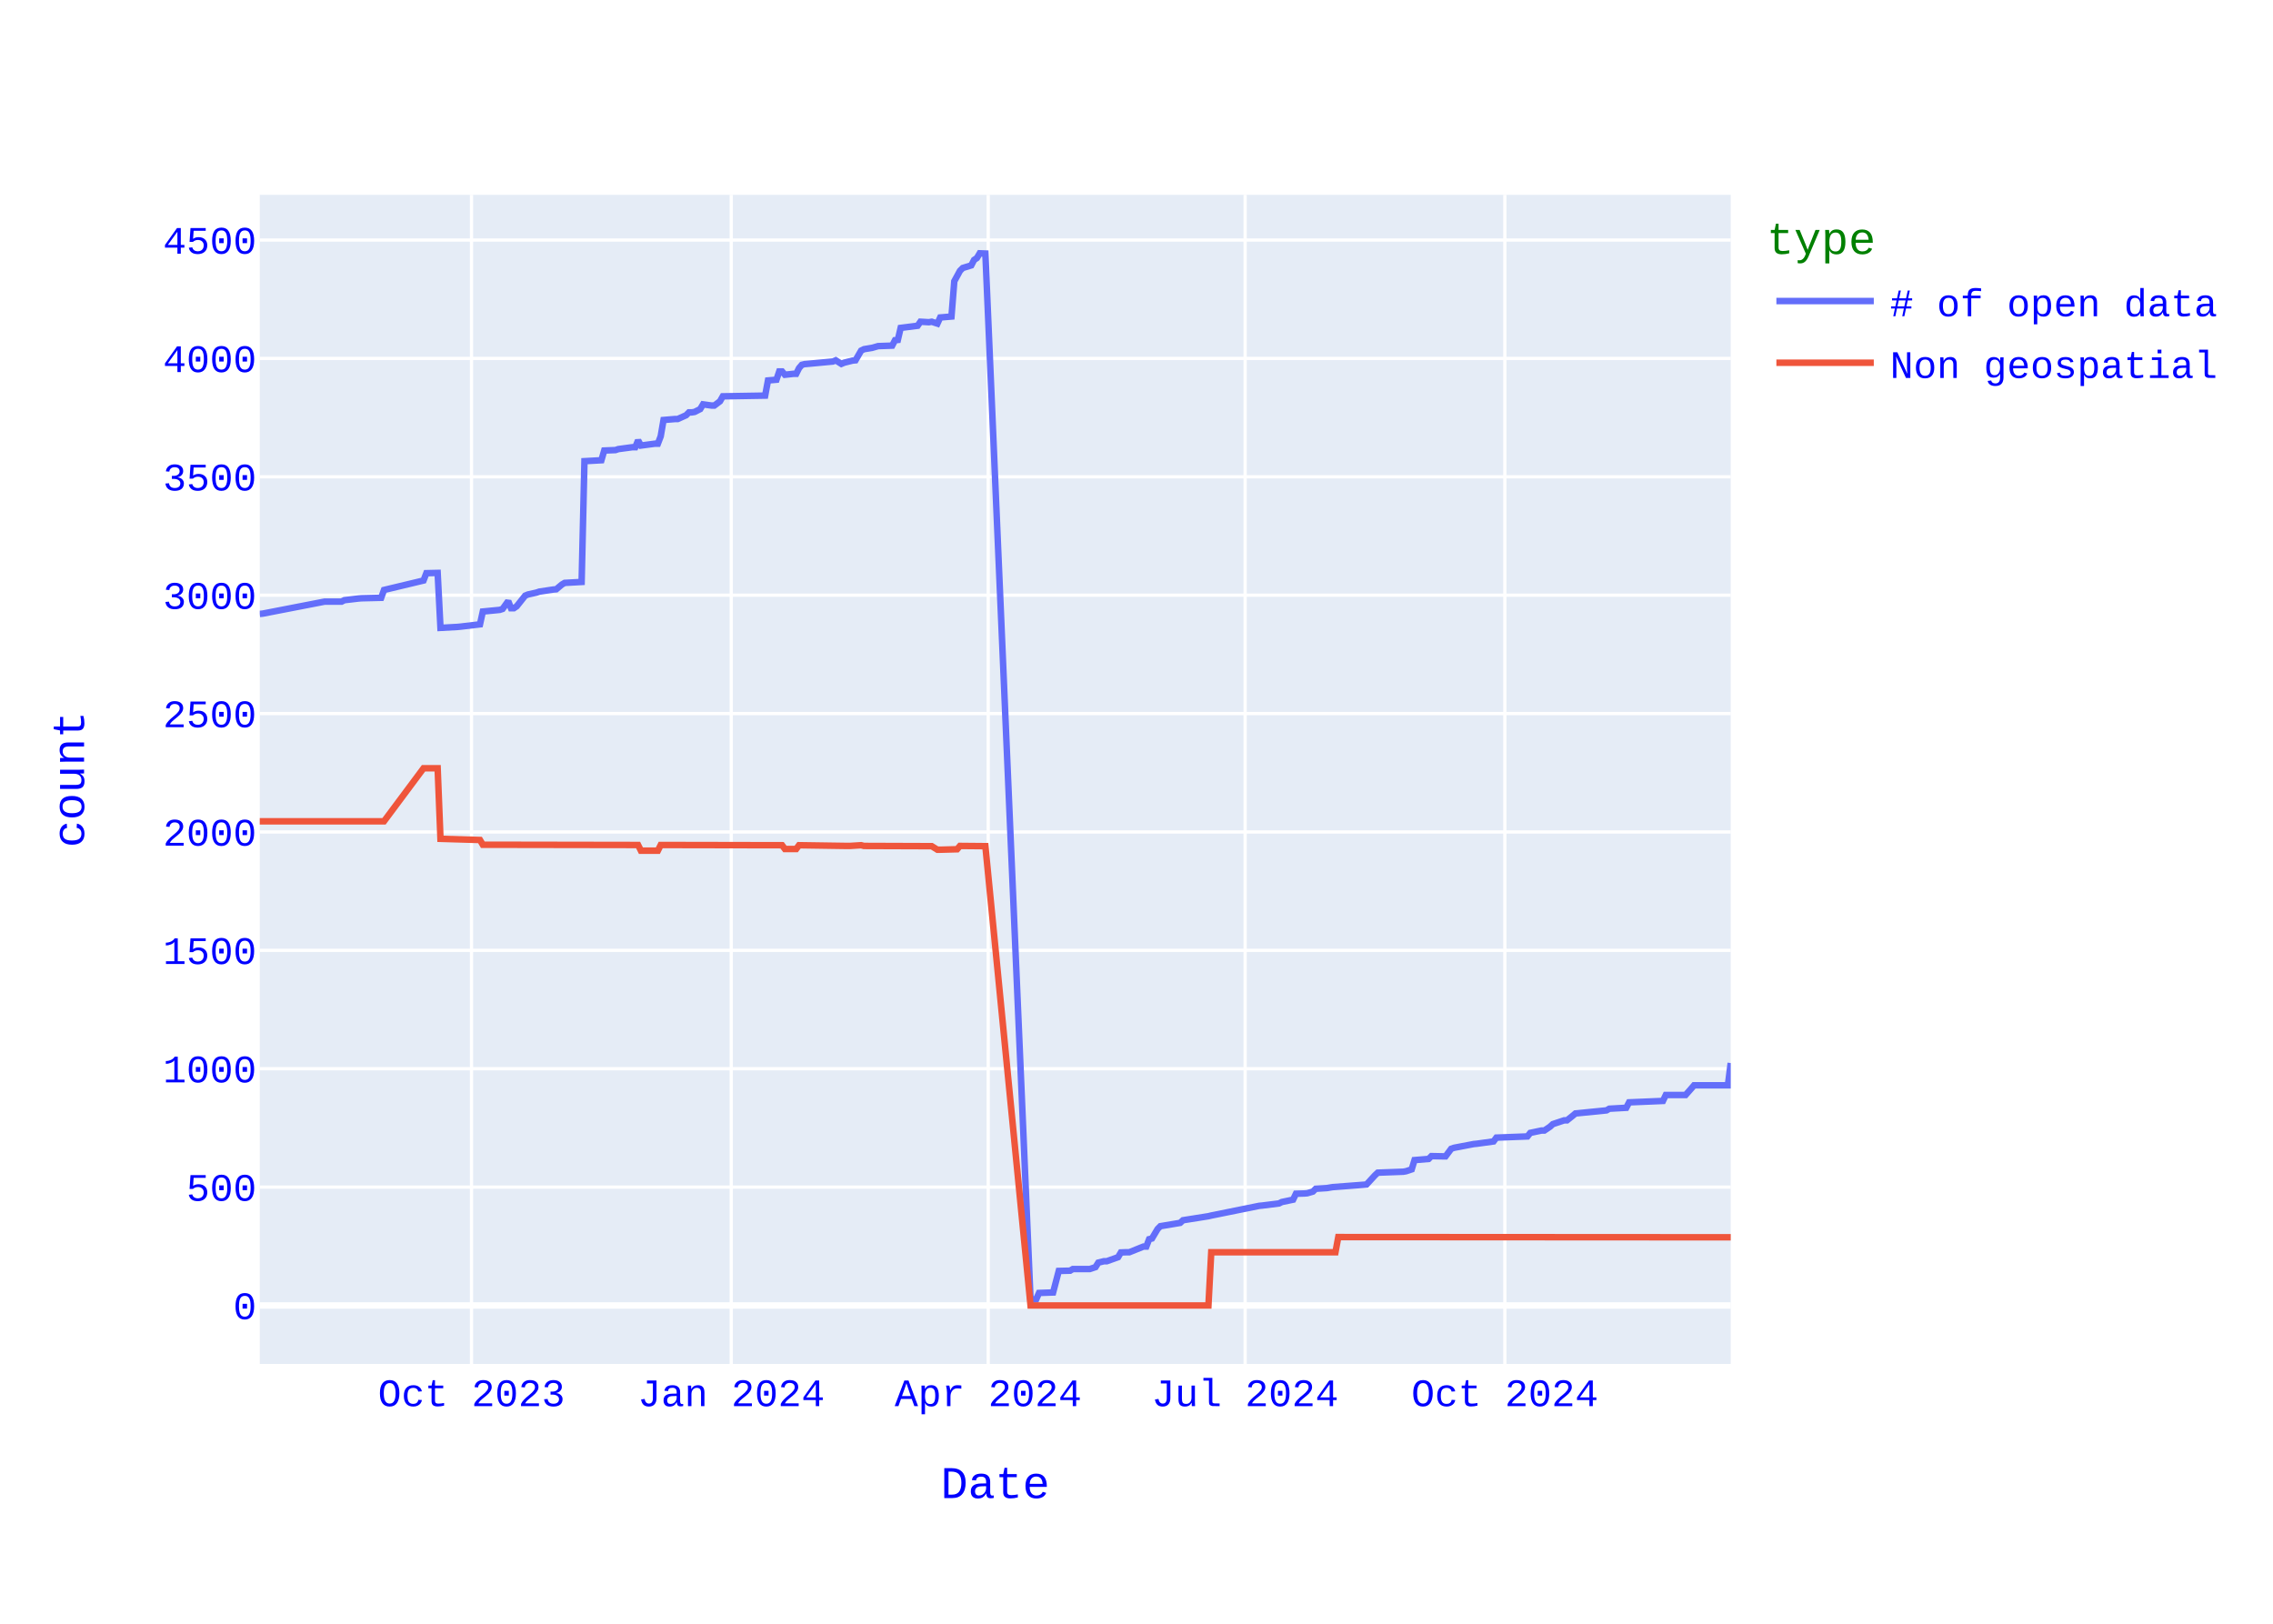
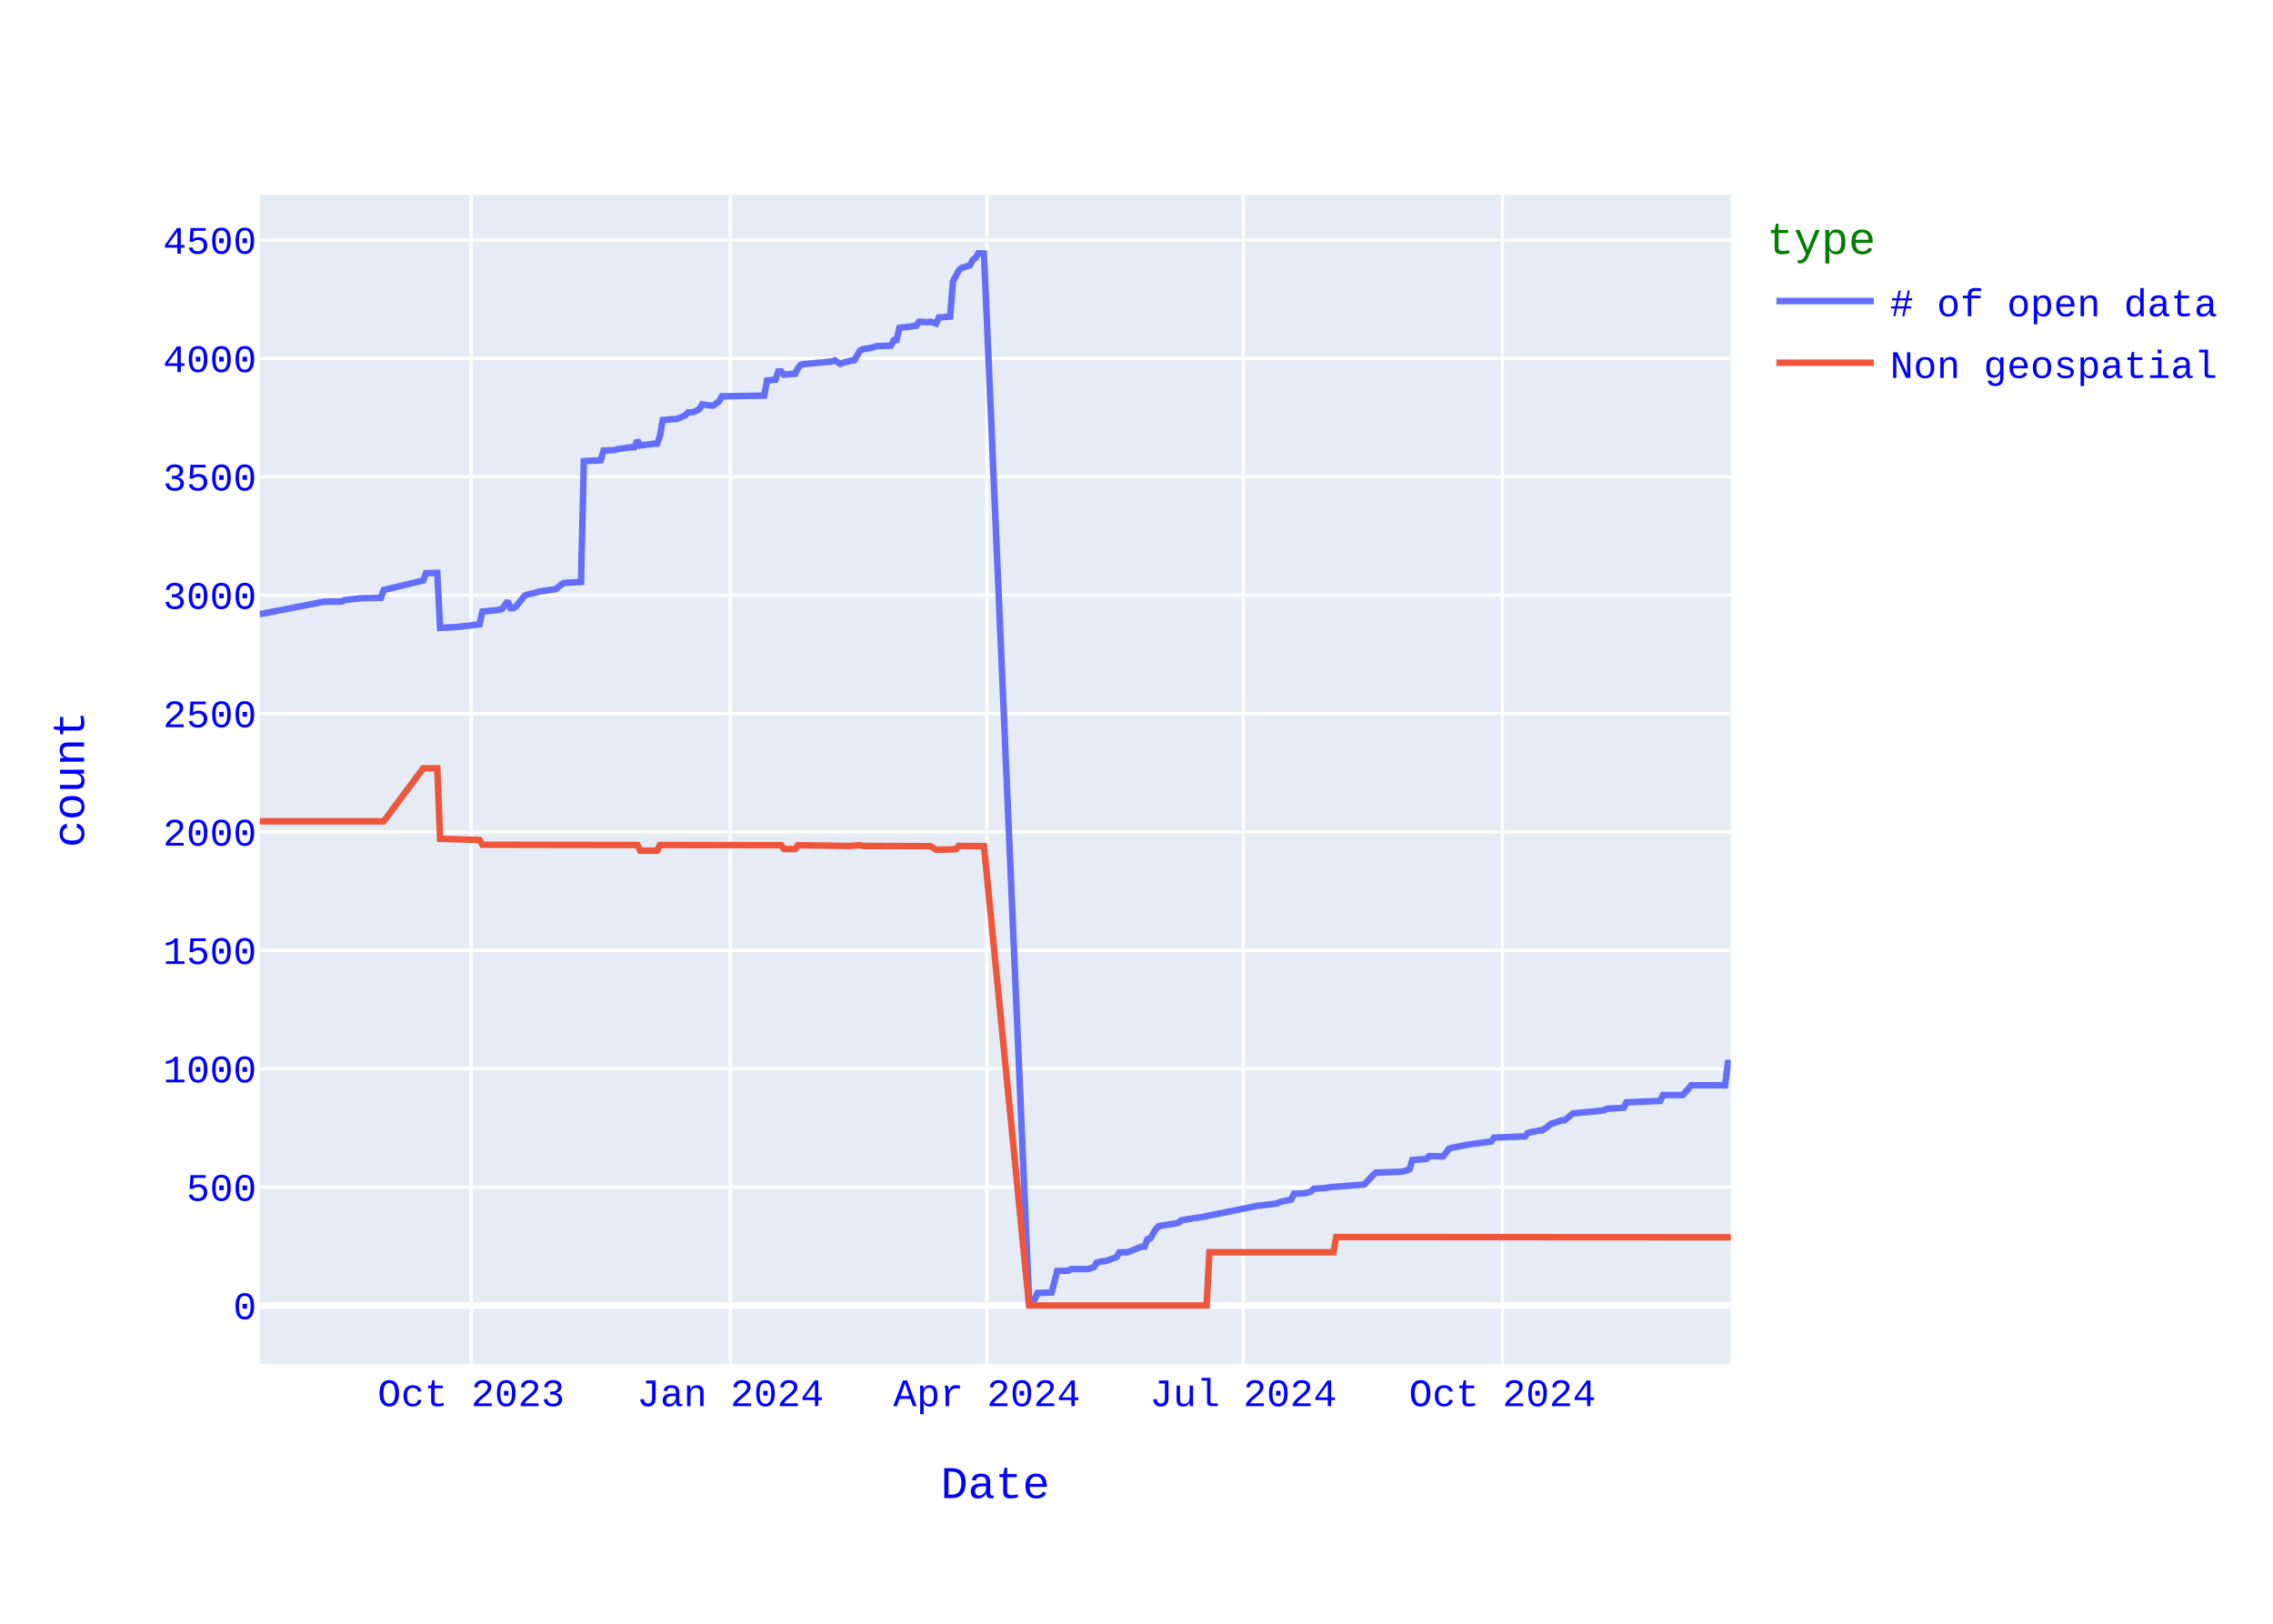
<svg xmlns="http://www.w3.org/2000/svg" class="main-svg" width="700" height="500" style="" viewBox="0 0 700 500">
  <rect x="0" y="0" width="700" height="500" style="fill: rgb(255, 255, 255); fill-opacity: 1;" />
-   <defs id="defs-593b16">
+   <defs id="defs-7c20c9">
    <g class="clips">
-       <clipPath id="clip593b16xyplot" class="plotclip">
+       <clipPath id="clip7c20c9xyplot" class="plotclip">
        <rect width="453" height="360" />
      </clipPath>
-       <clipPath class="axesclip" id="clip593b16x">
+       <clipPath class="axesclip" id="clip7c20c9x">
        <rect x="80" y="0" width="453" height="500" />
      </clipPath>
-       <clipPath class="axesclip" id="clip593b16y">
+       <clipPath class="axesclip" id="clip7c20c9y">
        <rect x="0" y="60" width="700" height="360" />
      </clipPath>
-       <clipPath class="axesclip" id="clip593b16xy">
+       <clipPath class="axesclip" id="clip7c20c9xy">
        <rect x="80" y="60" width="453" height="360" />
      </clipPath>
    </g>
    <g class="gradients" />
    <g class="patterns" />
  </defs>
  <g class="bglayer">
    <rect class="bg" x="80" y="60" width="453" height="360" style="fill: rgb(229, 236, 246); fill-opacity: 1; stroke-width: 0;" />
  </g>
  <g class="layer-below">
    <g class="imagelayer" />
    <g class="shapelayer" />
  </g>
  <g class="cartesianlayer">
    <g class="subplot xy">
      <g class="layer-subplot">
        <g class="shapelayer" />
        <g class="imagelayer" />
      </g>
      <g class="minor-gridlayer">
        <g class="x" />
        <g class="y" />
      </g>
      <g class="gridlayer">
        <g class="x">
-           <path class="xgrid crisp" transform="translate(145.21,0)" d="M0,60v360" style="stroke: rgb(255, 255, 255); stroke-opacity: 1; stroke-width: 1px;" />
-           <path class="xgrid crisp" transform="translate(225.2,0)" d="M0,60v360" style="stroke: rgb(255, 255, 255); stroke-opacity: 1; stroke-width: 1px;" />
-           <path class="xgrid crisp" transform="translate(304.33,0)" d="M0,60v360" style="stroke: rgb(255, 255, 255); stroke-opacity: 1; stroke-width: 1px;" />
-           <path class="xgrid crisp" transform="translate(383.45,0)" d="M0,60v360" style="stroke: rgb(255, 255, 255); stroke-opacity: 1; stroke-width: 1px;" />
-           <path class="xgrid crisp" transform="translate(463.44,0)" d="M0,60v360" style="stroke: rgb(255, 255, 255); stroke-opacity: 1; stroke-width: 1px;" />
+           <path class="xgrid crisp" transform="translate(145.09,0)" d="M0,60v360" style="stroke: rgb(255, 255, 255); stroke-opacity: 1; stroke-width: 1px;" />
+           <path class="xgrid crisp" transform="translate(224.93,0)" d="M0,60v360" style="stroke: rgb(255, 255, 255); stroke-opacity: 1; stroke-width: 1px;" />
+           <path class="xgrid crisp" transform="translate(303.9,0)" d="M0,60v360" style="stroke: rgb(255, 255, 255); stroke-opacity: 1; stroke-width: 1px;" />
+           <path class="xgrid crisp" transform="translate(382.87,0)" d="M0,60v360" style="stroke: rgb(255, 255, 255); stroke-opacity: 1; stroke-width: 1px;" />
+           <path class="xgrid crisp" transform="translate(462.71,0)" d="M0,60v360" style="stroke: rgb(255, 255, 255); stroke-opacity: 1; stroke-width: 1px;" />
        </g>
        <g class="y">
          <path class="ygrid crisp" transform="translate(0,365.55)" d="M80,0h453" style="stroke: rgb(255, 255, 255); stroke-opacity: 1; stroke-width: 1px;" />
          <path class="ygrid crisp" transform="translate(0,329.09)" d="M80,0h453" style="stroke: rgb(255, 255, 255); stroke-opacity: 1; stroke-width: 1px;" />
          <path class="ygrid crisp" transform="translate(0,292.64)" d="M80,0h453" style="stroke: rgb(255, 255, 255); stroke-opacity: 1; stroke-width: 1px;" />
          <path class="ygrid crisp" transform="translate(0,256.19)" d="M80,0h453" style="stroke: rgb(255, 255, 255); stroke-opacity: 1; stroke-width: 1px;" />
          <path class="ygrid crisp" transform="translate(0,219.73)" d="M80,0h453" style="stroke: rgb(255, 255, 255); stroke-opacity: 1; stroke-width: 1px;" />
          <path class="ygrid crisp" transform="translate(0,183.28)" d="M80,0h453" style="stroke: rgb(255, 255, 255); stroke-opacity: 1; stroke-width: 1px;" />
          <path class="ygrid crisp" transform="translate(0,146.82)" d="M80,0h453" style="stroke: rgb(255, 255, 255); stroke-opacity: 1; stroke-width: 1px;" />
          <path class="ygrid crisp" transform="translate(0,110.37)" d="M80,0h453" style="stroke: rgb(255, 255, 255); stroke-opacity: 1; stroke-width: 1px;" />
          <path class="ygrid crisp" transform="translate(0,73.92)" d="M80,0h453" style="stroke: rgb(255, 255, 255); stroke-opacity: 1; stroke-width: 1px;" />
        </g>
      </g>
      <g class="zerolinelayer">
        <path class="yzl zl crisp" transform="translate(0,402)" d="M80,0h453" style="stroke: rgb(255, 255, 255); stroke-opacity: 1; stroke-width: 2px;" />
      </g>
      <path class="xlines-below" />
      <path class="ylines-below" />
      <g class="overlines-below" />
      <g class="xaxislayer-below" />
      <g class="yaxislayer-below" />
      <g class="overaxes-below" />
-       <g class="plot" transform="translate(80,60)" clip-path="url(#clip593b16xyplot)">
+       <g class="plot" transform="translate(80,60)" clip-path="url(#clip7c20c9xyplot)">
        <g class="scatterlayer mlayer">
-           <g class="trace scatter trace5228aa" style="stroke-miterlimit: 2; opacity: 1;">
+           <g class="trace scatter trace46fa29" style="stroke-miterlimit: 2; opacity: 1;">
            <g class="fills" />
            <g class="errorbars" />
            <g class="lines">
-               <path class="js-line" d="M453,267.34L452.13,274.2L450.39,274.2L441.7,274.2L440.83,275.22L439.09,277.19L438.22,277.19L433,277.19L432.13,279.01L421.7,279.45L420.83,281.12L415.61,281.41L414.74,281.92L405.18,282.87L404.31,283.6L402.57,284.99L401.7,284.99L398.22,286.15L397.35,286.95L395.61,288.12L394.74,288.12L391.27,288.85L390.4,289.94L380.83,290.31L379.96,291.48L374.75,292.2L373.88,292.28L367.79,293.44L366.92,293.74L365.18,296.07L364.31,296.07L360.83,296L359.97,296.87L355.62,297.23L354.75,300.08L353.01,300.66L352.14,300.81L344.31,301.1L343.45,301.9L340.84,304.74L339.97,304.82L330.4,305.55L328.66,305.84L325.19,306.06L324.32,306.93L322.58,307.44L321.71,307.51L319.1,307.59L318.23,309.41L314.75,310.14L313.88,310.58L308.67,311.23L307.8,311.31L293.02,314.3L292.15,314.51L284.32,315.75L283.45,316.56L277.36,317.58L276.5,318.45L274.76,321.37L273.89,321.59L273.02,323.85L272.15,323.85L267.8,325.6L266.93,325.6L265.19,325.67L264.32,327.13L260.84,328.37L259.98,328.37L258.24,328.8L257.37,330.19L255.63,330.77L254.76,330.77L250.41,330.77L249.54,331.28L246.06,331.36L244.32,337.99L239.98,338.14L239.11,340.1L237.37,340.18L223.46,18.07L221.72,18L220.85,19.46L219.98,20.04L219.11,21.72L216.5,22.52L215.63,23.4L213.89,26.6L213.02,37.47L209.55,37.76L208.68,39.65L206.94,39.07L206.07,39.22L203.46,39.07L202.59,40.31L197.37,40.97L196.5,44.68L195.63,44.76L194.76,46.43L190.42,46.58L188.68,47.09L186.07,47.53L185.2,47.96L183.46,50.95L182.59,51.03L179.98,51.68L179.11,52.05L177.37,50.95L176.5,51.32L168.68,52.05L167.81,52.12L166.94,52.34L166.07,53.36L165.2,55.11L164.33,55.11L161.72,55.4L160.85,54.38L159.98,54.38L159.12,56.93L156.51,57.15L155.64,61.82L142.6,62.04L141.73,63.57L139.99,64.88L139.12,64.88L136.51,64.51L135.64,65.97L133.9,66.85L133.03,66.99L132.16,66.99L131.29,67.87L128.68,69.04L127.81,69.04L124.34,69.33L123.47,74.36L122.6,76.62L121.73,76.62L117.38,77.2L116.51,75.6L115.64,77.71L114.77,77.71L110.42,78.29L109.55,78.59L106.08,78.73L105.21,81.72L99.99,82.01L99.12,119.2L93.9,119.49L93.03,120L91.3,121.46L90.43,121.53L86.08,122.18L85.21,122.48L82.6,123.06L81.73,123.42L79.12,126.7L78.25,127.29L77.38,127.29L76.51,125.1L74.78,127.51L73.91,127.8L68.69,128.31L67.82,132.25L61.73,132.97L60.86,133.05L55.65,133.34L54.78,116.42L51.3,116.5L50.43,118.76L38.26,121.67L37.39,124.08L31.3,124.23L30.43,124.3L26.08,124.81L25.21,125.25L20,125.25L0.87,128.96L0,129.04" style="vector-effect: none; fill: none; stroke: rgb(99, 110, 250); stroke-opacity: 1; stroke-width: 2px; opacity: 1;" />
+               <path class="js-line" d="M453,267.34L452.13,267.34L451.26,274.2L440.85,274.2L439.98,275.22L438.25,277.19L437.38,277.19L432.17,277.19L431.3,279.01L420.89,279.45L420.02,281.12L414.82,281.41L413.95,281.92L404.4,282.87L403.53,283.6L401.8,284.99L400.93,284.99L397.46,286.15L396.59,286.95L394.86,288.12L393.99,288.12L390.52,288.85L389.65,289.94L380.1,290.31L379.24,291.48L374.03,292.2L373.16,292.28L367.09,293.44L366.22,293.74L364.48,296.07L363.61,296.07L360.14,296L359.28,296.87L354.94,297.23L354.07,300.08L352.33,300.66L351.47,300.81L343.66,301.1L342.79,301.9L340.18,304.74L339.32,304.82L329.77,305.55L328.03,305.84L324.56,306.06L323.7,306.93L321.96,307.44L321.09,307.51L318.49,307.59L317.62,309.41L314.15,310.14L313.28,310.58L308.07,311.23L307.21,311.31L292.45,314.3L291.59,314.51L283.78,315.75L282.91,316.56L276.83,317.58L275.97,318.45L274.23,321.37L273.36,321.59L272.49,323.85L271.63,323.85L267.29,325.6L266.42,325.6L264.68,325.67L263.82,327.13L260.34,328.37L259.48,328.37L257.74,328.8L256.87,330.19L255.14,330.77L254.27,330.77L249.93,330.77L249.06,331.28L245.59,331.36L243.86,337.99L239.52,338.14L238.65,340.1L236.91,340.18L223.03,18.07L221.29,18L220.43,19.46L219.56,20.04L218.69,21.72L216.09,22.52L215.22,23.4L213.48,26.6L212.61,37.47L209.14,37.76L208.28,39.65L206.54,39.07L205.67,39.22L203.07,39.07L202.2,40.31L196.99,40.97L196.13,44.68L195.26,44.76L194.39,46.43L190.05,46.58L188.32,47.09L185.71,47.53L184.84,47.96L183.11,50.95L182.24,51.03L179.64,51.68L178.77,52.05L177.03,50.95L176.17,51.32L168.36,52.05L167.49,52.12L166.62,52.34L165.75,53.36L164.89,55.11L164.02,55.11L161.41,55.4L160.55,54.38L159.68,54.38L158.81,56.93L156.21,57.15L155.34,61.82L142.32,62.04L141.45,63.57L139.72,64.88L138.85,64.88L136.25,64.51L135.38,65.97L133.64,66.85L132.78,66.99L131.91,66.99L131.04,67.87L128.44,69.04L127.57,69.04L124.1,69.33L123.23,74.36L122.36,76.62L121.49,76.62L117.16,77.2L116.29,75.6L115.42,77.71L114.55,77.71L110.21,78.29L109.34,78.59L105.87,78.73L105.01,81.72L99.8,82.01L98.93,119.2L93.72,119.49L92.86,120L91.12,121.46L90.25,121.53L85.91,122.18L85.05,122.48L82.44,123.06L81.57,123.42L78.97,126.7L78.1,127.29L77.24,127.29L76.37,125.1L74.63,127.51L73.76,127.8L68.56,128.31L67.69,132.25L61.61,132.97L60.75,133.05L55.54,133.34L54.67,116.42L51.2,116.5L50.33,118.76L38.18,121.67L37.32,124.08L31.24,124.23L30.37,124.3L26.03,124.81L25.17,125.25L19.96,125.25L0.87,128.96L0,129.04" style="vector-effect: none; fill: none; stroke: rgb(99, 110, 250); stroke-opacity: 1; stroke-width: 2px; opacity: 1;" />
            </g>
            <g class="points" />
            <g class="text" />
          </g>
-           <g class="trace scatter trace9d4653" style="stroke-miterlimit: 2; opacity: 1;">
+           <g class="trace scatter trace552cb3" style="stroke-miterlimit: 2; opacity: 1;">
            <g class="fills" />
            <g class="errorbars" />
            <g class="lines">
-               <path class="js-line" d="M453,321L332.14,320.93L331.27,325.6L293.02,325.6L292.15,342L237.37,342L223.46,200.56L215.63,200.49L214.76,201.51L209.55,201.65L208.68,201.65L206.94,200.56L206.07,200.56L186.07,200.49L185.2,200.27L181.72,200.49L180.85,200.49L166.07,200.27L165.2,201.43L161.72,201.43L160.85,200.27L123.47,200.2L122.6,201.95L117.38,201.95L116.51,200.2L68.69,200.12L67.82,198.66L55.65,198.3L54.78,176.57L50.43,176.57L38.26,192.9L0,192.9" style="vector-effect: none; fill: none; stroke: rgb(239, 85, 59); stroke-opacity: 1; stroke-width: 2px; opacity: 1;" />
+               <path class="js-line" d="M453,321L331.51,320.93L330.64,325.6L292.45,325.6L291.59,342L236.91,342L223.03,200.56L215.22,200.49L214.35,201.51L209.14,201.65L208.28,201.65L206.54,200.56L205.67,200.56L185.71,200.49L184.84,200.27L181.37,200.49L180.51,200.49L165.75,200.27L164.89,201.43L161.41,201.43L160.55,200.27L123.23,200.2L122.36,201.95L117.16,201.95L116.29,200.2L68.56,200.12L67.69,198.66L55.54,198.3L54.67,176.57L50.33,176.57L38.18,192.9L0,192.9" style="vector-effect: none; fill: none; stroke: rgb(239, 85, 59); stroke-opacity: 1; stroke-width: 2px; opacity: 1;" />
            </g>
            <g class="points" />
            <g class="text" />
          </g>
        </g>
      </g>
      <g class="overplot" />
      <path class="xlines-above crisp" d="M0,0" style="fill: none;" />
      <path class="ylines-above crisp" d="M0,0" style="fill: none;" />
      <g class="overlines-above" />
      <g class="xaxislayer-above">
        <g class="xtick">
-           <text text-anchor="middle" x="0" y="433" transform="translate(145.21,0)" style="font-family: 'Courier New'; font-size: 12px; fill: rgb(0, 0, 255); fill-opacity: 1; white-space: pre; opacity: 1;">Oct 2023</text>
-         </g>
-         <g class="xtick">
-           <text text-anchor="middle" x="0" y="433" style="font-family: 'Courier New'; font-size: 12px; fill: rgb(0, 0, 255); fill-opacity: 1; white-space: pre; opacity: 1;" transform="translate(225.2,0)">Jan 2024</text>
-         </g>
-         <g class="xtick">
-           <text text-anchor="middle" x="0" y="433" style="font-family: 'Courier New'; font-size: 12px; fill: rgb(0, 0, 255); fill-opacity: 1; white-space: pre; opacity: 1;" transform="translate(304.33,0)">Apr 2024</text>
-         </g>
-         <g class="xtick">
-           <text text-anchor="middle" x="0" y="433" style="font-family: 'Courier New'; font-size: 12px; fill: rgb(0, 0, 255); fill-opacity: 1; white-space: pre; opacity: 1;" transform="translate(383.45,0)">Jul 2024</text>
-         </g>
-         <g class="xtick">
-           <text text-anchor="middle" x="0" y="433" style="font-family: 'Courier New'; font-size: 12px; fill: rgb(0, 0, 255); fill-opacity: 1; white-space: pre; opacity: 1;" transform="translate(463.44,0)">Oct 2024</text>
+           <text text-anchor="middle" x="0" y="433" transform="translate(145.09,0)" style="font-family: 'Courier New'; font-size: 12px; fill: rgb(0, 0, 255); fill-opacity: 1; white-space: pre; opacity: 1;">Oct 2023</text>
+         </g>
+         <g class="xtick">
+           <text text-anchor="middle" x="0" y="433" style="font-family: 'Courier New'; font-size: 12px; fill: rgb(0, 0, 255); fill-opacity: 1; white-space: pre; opacity: 1;" transform="translate(224.93,0)">Jan 2024</text>
+         </g>
+         <g class="xtick">
+           <text text-anchor="middle" x="0" y="433" style="font-family: 'Courier New'; font-size: 12px; fill: rgb(0, 0, 255); fill-opacity: 1; white-space: pre; opacity: 1;" transform="translate(303.9,0)">Apr 2024</text>
+         </g>
+         <g class="xtick">
+           <text text-anchor="middle" x="0" y="433" style="font-family: 'Courier New'; font-size: 12px; fill: rgb(0, 0, 255); fill-opacity: 1; white-space: pre; opacity: 1;" transform="translate(382.87,0)">Jul 2024</text>
+         </g>
+         <g class="xtick">
+           <text text-anchor="middle" x="0" y="433" style="font-family: 'Courier New'; font-size: 12px; fill: rgb(0, 0, 255); fill-opacity: 1; white-space: pre; opacity: 1;" transform="translate(462.71,0)">Oct 2024</text>
        </g>
      </g>
      <g class="yaxislayer-above">
        <g class="ytick">
          <text text-anchor="end" x="79" y="4.2" transform="translate(0,402)" style="font-family: 'Courier New'; font-size: 12px; fill: rgb(0, 0, 255); fill-opacity: 1; white-space: pre; opacity: 1;">0</text>
        </g>
        <g class="ytick">
          <text text-anchor="end" x="79" y="4.2" style="font-family: 'Courier New'; font-size: 12px; fill: rgb(0, 0, 255); fill-opacity: 1; white-space: pre; opacity: 1;" transform="translate(0,365.55)">500</text>
        </g>
        <g class="ytick">
          <text text-anchor="end" x="79" y="4.2" style="font-family: 'Courier New'; font-size: 12px; fill: rgb(0, 0, 255); fill-opacity: 1; white-space: pre; opacity: 1;" transform="translate(0,329.09)">1000</text>
        </g>
        <g class="ytick">
          <text text-anchor="end" x="79" y="4.2" style="font-family: 'Courier New'; font-size: 12px; fill: rgb(0, 0, 255); fill-opacity: 1; white-space: pre; opacity: 1;" transform="translate(0,292.64)">1500</text>
        </g>
        <g class="ytick">
          <text text-anchor="end" x="79" y="4.2" style="font-family: 'Courier New'; font-size: 12px; fill: rgb(0, 0, 255); fill-opacity: 1; white-space: pre; opacity: 1;" transform="translate(0,256.19)">2000</text>
        </g>
        <g class="ytick">
          <text text-anchor="end" x="79" y="4.2" style="font-family: 'Courier New'; font-size: 12px; fill: rgb(0, 0, 255); fill-opacity: 1; white-space: pre; opacity: 1;" transform="translate(0,219.73)">2500</text>
        </g>
        <g class="ytick">
          <text text-anchor="end" x="79" y="4.2" style="font-family: 'Courier New'; font-size: 12px; fill: rgb(0, 0, 255); fill-opacity: 1; white-space: pre; opacity: 1;" transform="translate(0,183.28)">3000</text>
        </g>
        <g class="ytick">
          <text text-anchor="end" x="79" y="4.2" style="font-family: 'Courier New'; font-size: 12px; fill: rgb(0, 0, 255); fill-opacity: 1; white-space: pre; opacity: 1;" transform="translate(0,146.82)">3500</text>
        </g>
        <g class="ytick">
          <text text-anchor="end" x="79" y="4.2" style="font-family: 'Courier New'; font-size: 12px; fill: rgb(0, 0, 255); fill-opacity: 1; white-space: pre; opacity: 1;" transform="translate(0,110.37)">4000</text>
        </g>
        <g class="ytick">
          <text text-anchor="end" x="79" y="4.2" style="font-family: 'Courier New'; font-size: 12px; fill: rgb(0, 0, 255); fill-opacity: 1; white-space: pre; opacity: 1;" transform="translate(0,73.92)">4500</text>
        </g>
      </g>
      <g class="overaxes-above" />
    </g>
  </g>
  <g class="polarlayer" />
  <g class="smithlayer" />
  <g class="ternarylayer" />
  <g class="geolayer" />
  <g class="funnelarealayer" />
  <g class="pielayer" />
  <g class="iciclelayer" />
  <g class="treemaplayer" />
  <g class="sunburstlayer" />
  <g class="glimages" />
-   <defs id="topdefs-593b16">
+   <defs id="topdefs-7c20c9">
    <g class="clips" />
-     <clipPath id="legend593b16">
+     <clipPath id="legend7c20c9">
      <rect width="146" height="67" x="0" y="0" />
    </clipPath>
  </defs>
  <g class="layer-above">
    <g class="imagelayer" />
    <g class="shapelayer" />
  </g>
  <g class="infolayer">
    <g class="legend" pointer-events="all" transform="translate(542.06,60)">
      <rect class="bg" shape-rendering="crispEdges" style="stroke: rgb(68, 68, 68); stroke-opacity: 1; fill: rgb(255, 255, 255); fill-opacity: 1; stroke-width: 0px;" width="146" height="67" x="0" y="0" />
-       <g class="scrollbox" transform="" clip-path="url(#legend593b16)">
+       <g class="scrollbox" transform="" clip-path="url(#legend7c20c9)">
        <text class="legendtitletext" text-anchor="start" x="2" y="18.2" style="font-family: 'Courier New'; font-size: 14px; fill: rgb(0, 128, 0); fill-opacity: 1; white-space: pre;">type</text>
        <g class="groups" transform="">
          <g class="traces" transform="translate(0,32.7)" style="opacity: 1;">
            <text class="legendtext" text-anchor="start" x="40" y="4.68" style="font-family: 'Courier New'; font-size: 12px; fill: rgb(0, 0, 255); fill-opacity: 1; white-space: pre;"># of open data</text>
            <g class="layers" style="opacity: 1;">
              <g class="legendfill" />
              <g class="legendlines">
                <path class="js-line" d="M5,0h30" style="fill: none; stroke: rgb(99, 110, 250); stroke-opacity: 1; stroke-width: 2px;" />
              </g>
              <g class="legendsymbols">
                <g class="legendpoints" />
              </g>
            </g>
            <rect class="legendtoggle" x="0" y="-9.5" width="140.828" height="19" style="fill: rgb(0, 0, 0); fill-opacity: 0;" />
          </g>
        </g>
        <g class="groups" transform="">
          <g class="traces" transform="translate(0,51.7)" style="opacity: 1;">
            <text class="legendtext" text-anchor="start" x="40" y="4.68" style="font-family: 'Courier New'; font-size: 12px; fill: rgb(0, 0, 255); fill-opacity: 1; white-space: pre;">Non geospatial</text>
            <g class="layers" style="opacity: 1;">
              <g class="legendfill" />
              <g class="legendlines">
                <path class="js-line" d="M5,0h30" style="fill: none; stroke: rgb(239, 85, 59); stroke-opacity: 1; stroke-width: 2px;" />
              </g>
              <g class="legendsymbols">
                <g class="legendpoints" />
              </g>
            </g>
            <rect class="legendtoggle" x="0" y="-9.5" width="140.828" height="19" style="fill: rgb(0, 0, 0); fill-opacity: 0;" />
          </g>
        </g>
      </g>
      <rect class="scrollbar" rx="20" ry="3" width="0" height="0" style="fill: rgb(128, 139, 164); fill-opacity: 1;" x="0" y="0" />
    </g>
    <g class="g-gtitle" />
    <g class="g-xtitle">
      <text class="xtitle" x="306.5" y="461.3" text-anchor="middle" style="font-family: 'Courier New'; font-size: 14px; fill: rgb(0, 0, 255); opacity: 1; font-weight: normal; white-space: pre;">Date</text>
    </g>
    <g class="g-ytitle">
      <text class="ytitle" transform="rotate(-90,25.8875,240)" x="25.888" y="240" text-anchor="middle" style="font-family: 'Courier New'; font-size: 14px; fill: rgb(0, 0, 255); opacity: 1; font-weight: normal; white-space: pre;">count</text>
    </g>
  </g>
</svg>
